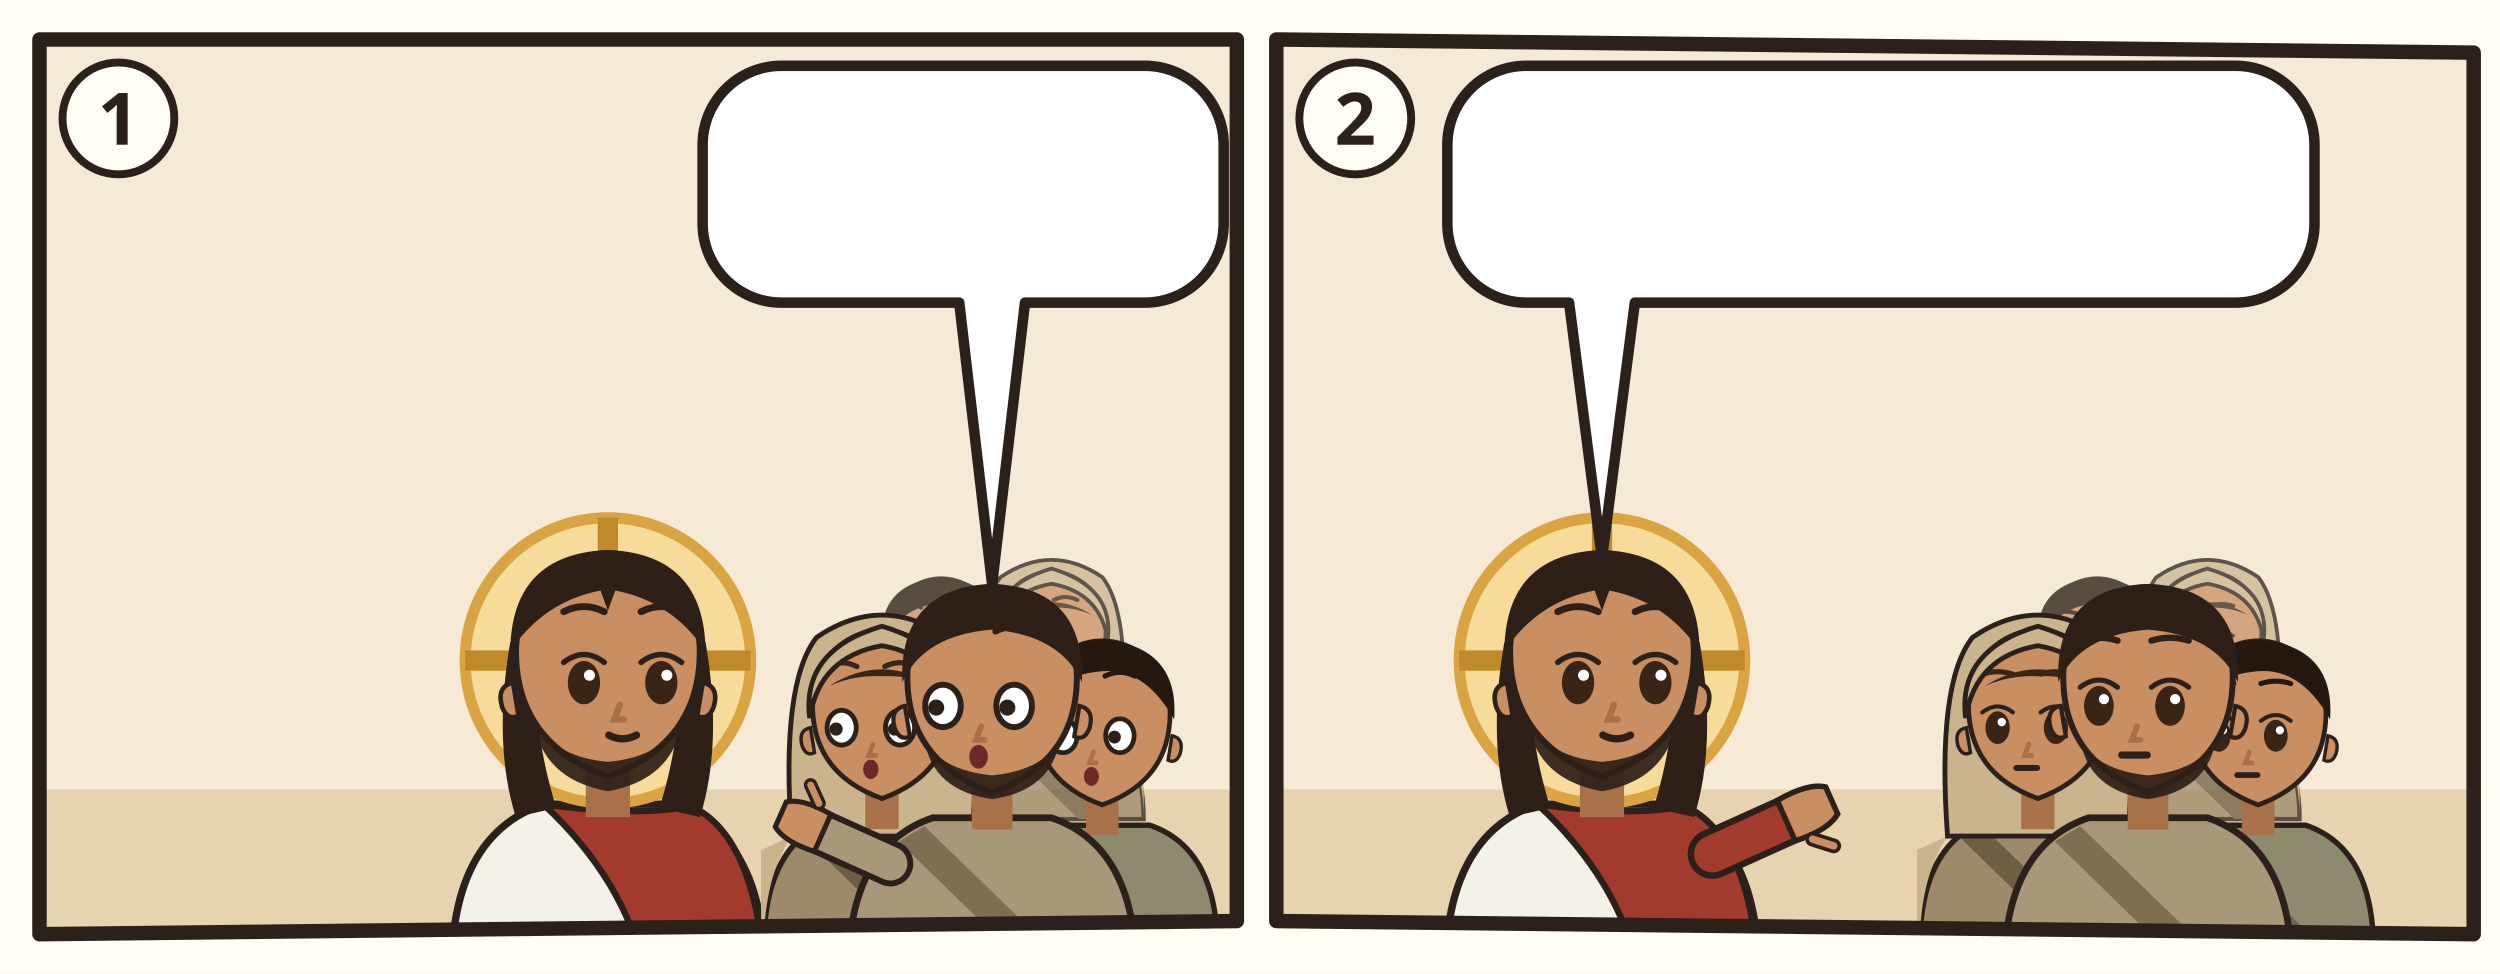
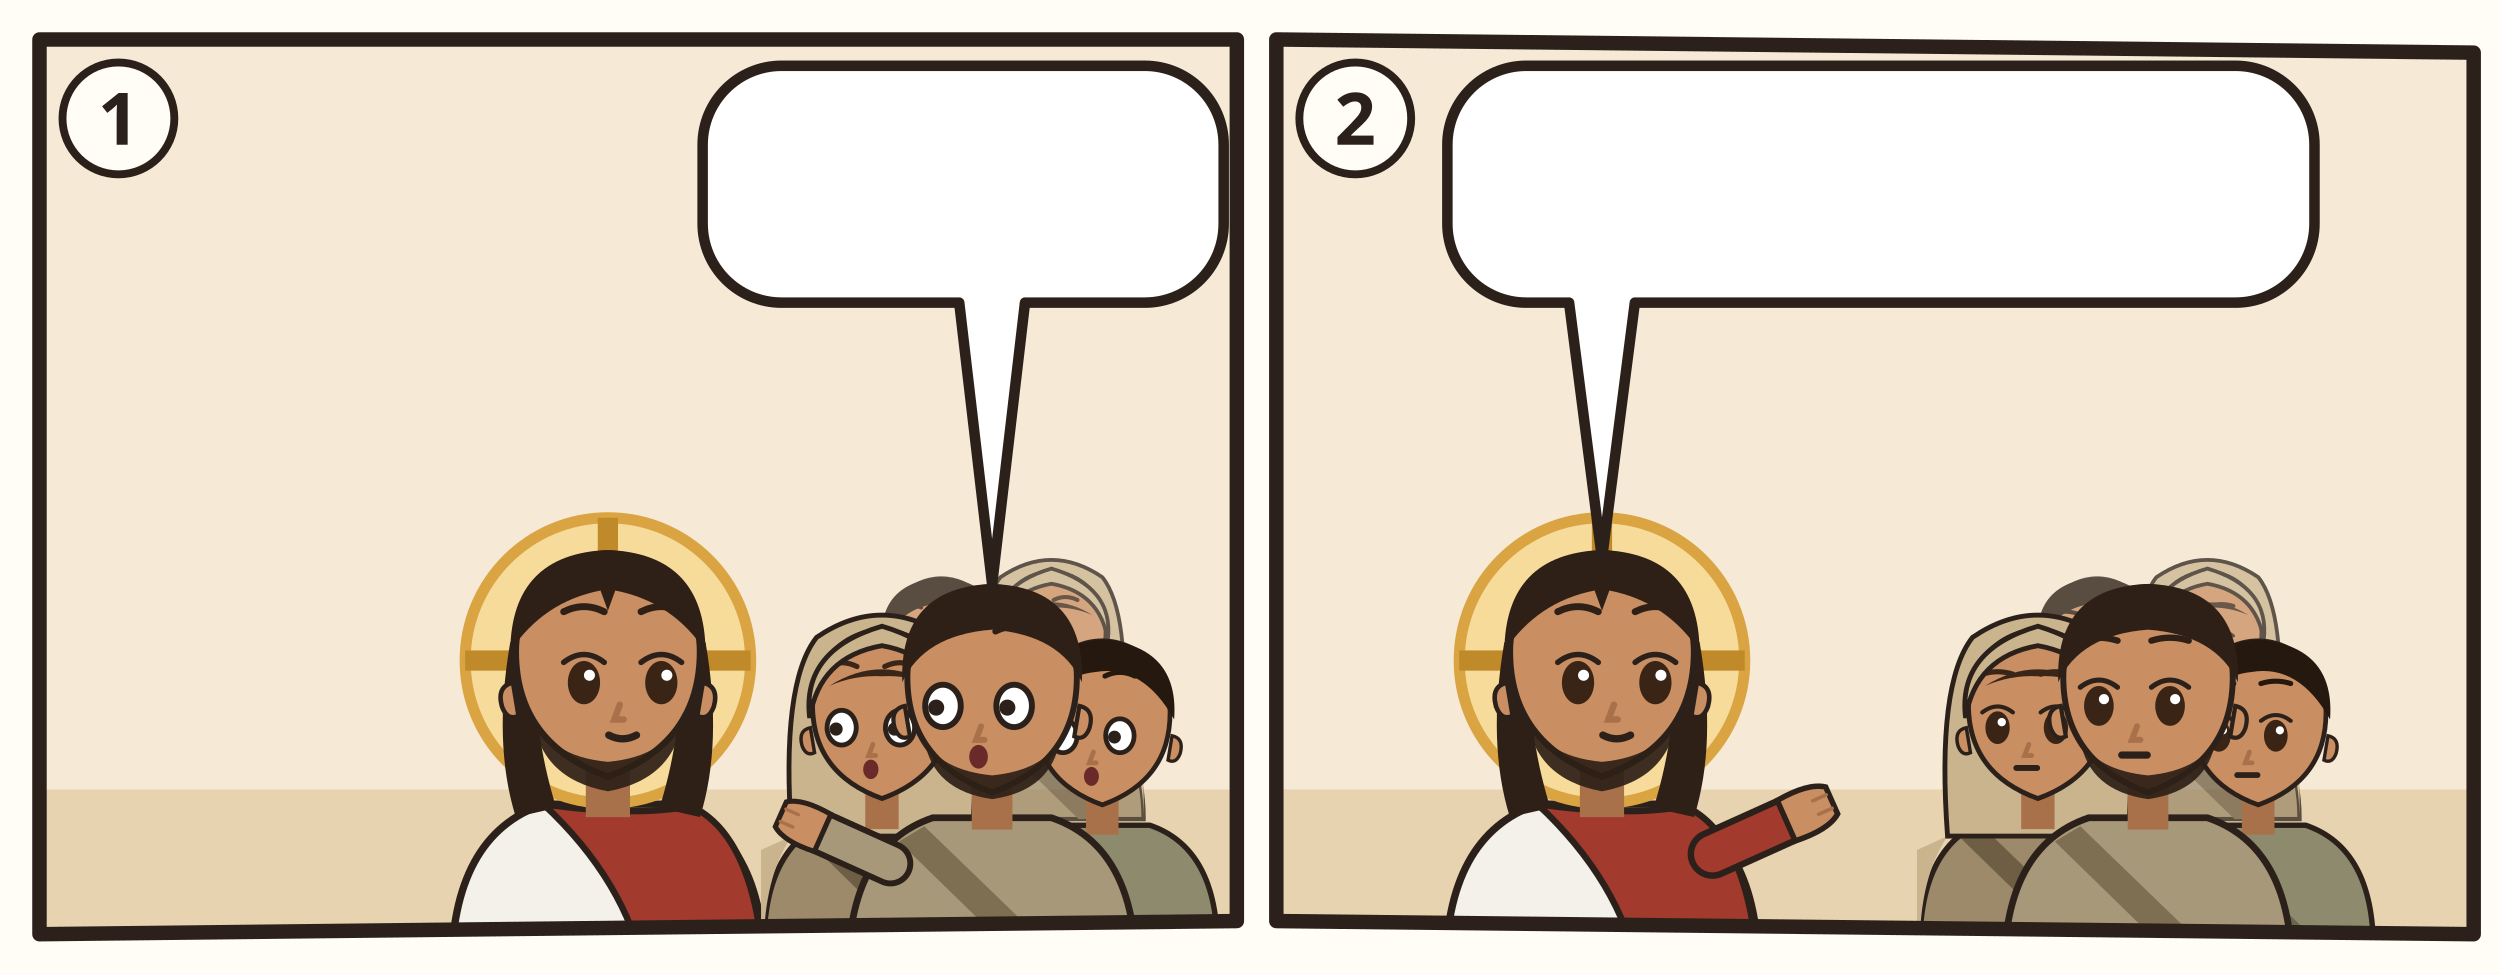
<svg xmlns="http://www.w3.org/2000/svg" viewBox="0 0 380 148">
  <rect width="380" height="148" fill="#FFFDF6" />
  <g transform="translate(4 4)">
    <clipPath id="an-cp-mat-013-053-058-1">
      <polygon points="2,2 184,2 184,136 2,138" />
    </clipPath>
    <g clip-path="url(#an-cp-mat-013-053-058-1)">
      <polygon points="2,2 184,2 184,136 2,138" fill="#F6EAD7" />
      <path d="M0 116h186v24H0z" fill="#E7D3B0" />
      <use href="#an-synagoge" x="4" y="66" width="76" height="54" opacity=".6" />
      <g transform="translate(88.4 96.4) scale(1.4)">
        <path d="M-17 34Q-17 19-7 15.6L7 15.6Q17 19 17 34z" fill="#F4F1EA" stroke="#2B211A" stroke-width=".8" />
        <path d="M-7 15.6Q3 17 9 15.8Q16 19 17 34L4 34Q2 24-7 15.6z" fill="#A33A2E" stroke="#2B211A" stroke-width=".7" />
        <circle r="15.5" fill="#F7DB9A" stroke="#D9A441" stroke-width="1.2" />
        <path d="M0-15.5v5M-15.5 0h5M15.5 0h-5" stroke="#C08A2A" stroke-width="2.2" />
        <path d="M-10.6 -2Q-12.5 9-10 17L-5.6 16Q-8.4 7-7.6-1z M10.6 -2Q12.5 9 10 17L5.6 16Q8.4 7 7.6-1z" fill="#2E2017" />
        <path d="M-2.4 11h4.8v6h-4.8z" fill="#A8714A" />
        <path d="M-10 -1Q-10 9 0 12.6Q10 9 10 -1A10 10.6 0 0 0 -10 -1z" fill="#C98E62" stroke="#2B211A" stroke-width=".7" />
        <path d="M10.3 2.4q1.8.4 1.2 2.6-.6 1.6-1.8 1z M-10.3 2.4q-1.8.4-1.2 2.6.6 1.6 1.8 1z" fill="#C98E62" stroke="#2B211A" stroke-width=".5" />
        <path d="M-8.2 5.6Q-7.6 12.8 0 14.2Q7.6 12.8 8.2 5.6Q6.6 10.4 0 11Q-6.6 10.4-8.2 5.6z" fill="#2E2017" opacity=".92" />
        <ellipse cx="-2.6" cy="2.4" rx="1.75" ry="2.35" fill="#3A2416" />
        <path d="M-4.8 0.2Q-2.6 -1.5 -0.4 0.2" fill="none" stroke="#2B211A" stroke-width=".6" stroke-linecap="round" />
        <circle cx="-2.0" cy="1.6" r=".6" fill="#FFF" />
        <ellipse cx="5.8" cy="2.4" rx="1.75" ry="2.35" fill="#3A2416" />
        <path d="M3.6 0.2Q5.8 -1.5 8.0 0.2" fill="none" stroke="#2B211A" stroke-width=".6" stroke-linecap="round" />
        <circle cx="6.4" cy="1.6" r=".6" fill="#FFF" />
        <path d="M-4.8 -5.3Q-2.6 -6.4 -0.4 -5.3M3.6 -5.3Q5.8 -6.4 8.0 -5.3" fill="none" stroke="#2E2017" stroke-width=".75" stroke-linecap="round" />
        <path d="M1.3 4.8l-.6 1.6h1" fill="none" stroke="#A8714A" stroke-width=".7" stroke-linecap="round" />
        <path d="M0.1 8.1Q1.6 8.9 3.1 8.1" fill="none" stroke="#2B211A" stroke-width=".8" stroke-linecap="round" />
        <path d="M-10.6-1Q-10.5-11.6 0-12Q10.5-11.6 10.6-1Q7-6.4 .8-7.6L0-5.4-.8-7.6Q-7-6.4-10.6-1z" fill="#2E2017" />
      </g>
      <g opacity=".75">
        <g transform="translate(139.072 93.768) scale(0.85008)">
          <path d="M-17 34Q-17 19-7 15.6L7 15.6Q17 19 17 34z" fill="#8E8A6E" stroke="#2B211A" stroke-width=".8" />
          <path d="M-8 16.6L10 34h-5L-11 18.4z" fill="#6A664C" />
          <path d="M-2.4 11h4.8v6h-4.8z" fill="#A8714A" />
          <path d="M-10 -1Q-10 9 0 12.6Q10 9 10 -1A10 10.6 0 0 0 -10 -1z" fill="#C98E62" stroke="#2B211A" stroke-width=".7" />
          <path d="M10.3 2.4q1.8.4 1.2 2.6-.6 1.6-1.8 1z M-10.3 2.4q-1.8.4-1.2 2.6.6 1.6 1.8 1z" fill="#C98E62" stroke="#2B211A" stroke-width=".5" />
          <ellipse cx="-5.8" cy="2.4" rx="2.1" ry="2.5" fill="#FFF" stroke="#2B211A" stroke-width=".7" />
          <circle cx="-6.6" cy="2.6" r=".95" fill="#2B211A" />
          <ellipse cx="2.6" cy="2.4" rx="2.1" ry="2.5" fill="#FFF" stroke="#2B211A" stroke-width=".7" />
          <circle cx="1.8" cy="2.6" r=".95" fill="#2B211A" />
          <path d="M-8.0 -6.4Q-5.8 -7.5 -3.6 -6.4M0.4 -6.4Q2.6 -7.5 4.8 -6.4" fill="none" stroke="#24180F" stroke-width=".75" stroke-linecap="round" />
          <path d="M-1.3 4.8l-.6 1.6h1" fill="none" stroke="#A8714A" stroke-width=".7" stroke-linecap="round" />
          <ellipse cx="-1.6" cy="8.4" rx="1.1" ry="1.4" fill="#6B2A2A" />
          <path d="M-10.6 0Q-11.4-10.8 0-11.8Q11.4-10.8 10.6 0Q6-8.2-1-7Q-7-6.4-10.6 0z" fill="#24180F" />
        </g>
        <g transform="translate(155.816 92.48) scale(0.82432)">
          <path d="M-17 34Q-17 19-7 15.6L7 15.6Q17 19 17 34z" fill="#9C8A6A" stroke="#2B211A" stroke-width=".8" />
          <path d="M-13 18Q-17 24-17 34h-.4V20zM13 18Q17 24 17 34V20z" fill="#C9B48E" />
          <path d="M-8 16.6L10 34h-5L-11 18.4z" fill="#6E5E44" />
          <path d="M-13 18Q-14.6-4-9.4-10.6Q0-17 9.4-10.6Q14.6-4 13 18z" fill="#C9B48E" stroke="#2B211A" stroke-width=".7" />
          <path d="M-2.4 11h4.8v6h-4.8z" fill="#A8714A" />
          <path d="M-10 -1Q-10 9 0 12.6Q10 9 10 -1A10 10.6 0 0 0 -10 -1z" fill="#C98E62" stroke="#2B211A" stroke-width=".7" />
          <path d="M10.3 2.4q1.8.4 1.2 2.6-.6 1.6-1.8 1z M-10.3 2.4q-1.8.4-1.2 2.6.6 1.6 1.8 1z" fill="#C98E62" stroke="#2B211A" stroke-width=".5" />
          <ellipse cx="-5.8" cy="2.4" rx="2.1" ry="2.5" fill="#FFF" stroke="#2B211A" stroke-width=".7" />
          <circle cx="-6.6" cy="2.6" r=".95" fill="#2B211A" />
          <ellipse cx="2.6" cy="2.4" rx="2.1" ry="2.5" fill="#FFF" stroke="#2B211A" stroke-width=".7" />
          <circle cx="1.8" cy="2.6" r=".95" fill="#2B211A" />
          <path d="M-8.0 -6.4Q-5.8 -7.5 -3.6 -6.4M0.4 -6.4Q2.6 -7.5 4.8 -6.4" fill="none" stroke="#3A2618" stroke-width=".75" stroke-linecap="round" />
          <path d="M-1.3 4.8l-.6 1.6h1" fill="none" stroke="#A8714A" stroke-width=".7" stroke-linecap="round" />
          <ellipse cx="-1.6" cy="8.4" rx="1.1" ry="1.4" fill="#6B2A2A" />
          <path d="M-7.6-3.6Q0-8.4 7.6-3.6Q4-5.2 0-5Q-4-5.2-7.6-3.6z" fill="#3A2618" />
          <path d="M-10.4 1Q-11.6-8.8 0-12.2Q11.6-8.8 10.4 1Q9-7.8 0-9.4Q-9-7.8-10.4 1z" fill="#C9B48E" stroke="#2B211A" stroke-width=".7" />
        </g>
      </g>
      <g transform="translate(130.056 104.072) scale(1.05616)">
        <path d="M-17 34Q-17 19-7 15.6L7 15.6Q17 19 17 34z" fill="#9C8A6A" stroke="#2B211A" stroke-width=".8" />
        <path d="M-13 18Q-17 24-17 34h-.4V20zM13 18Q17 24 17 34V20z" fill="#C9B48E" />
        <path d="M-8 16.6L10 34h-5L-11 18.4z" fill="#6E5E44" />
        <path d="M-13 18Q-14.6-4-9.4-10.6Q0-17 9.4-10.6Q14.6-4 13 18z" fill="#C9B48E" stroke="#2B211A" stroke-width=".7" />
        <path d="M-2.4 11h4.8v6h-4.8z" fill="#A8714A" />
        <path d="M-10 -1Q-10 9 0 12.6Q10 9 10 -1A10 10.6 0 0 0 -10 -1z" fill="#C98E62" stroke="#2B211A" stroke-width=".7" />
        <path d="M10.3 2.4q1.8.4 1.2 2.6-.6 1.6-1.8 1z M-10.3 2.4q-1.8.4-1.2 2.6.6 1.6 1.8 1z" fill="#C98E62" stroke="#2B211A" stroke-width=".5" />
        <ellipse cx="-5.8" cy="2.4" rx="2.1" ry="2.5" fill="#FFF" stroke="#2B211A" stroke-width=".7" />
        <circle cx="-6.6" cy="2.6" r=".95" fill="#2B211A" />
        <ellipse cx="2.6" cy="2.4" rx="2.1" ry="2.5" fill="#FFF" stroke="#2B211A" stroke-width=".7" />
        <circle cx="1.8" cy="2.6" r=".95" fill="#2B211A" />
        <path d="M-8.0 -6.4Q-5.8 -7.5 -3.6 -6.4M0.4 -6.4Q2.6 -7.5 4.8 -6.4" fill="none" stroke="#3A2618" stroke-width=".75" stroke-linecap="round" />
        <path d="M-1.3 4.8l-.6 1.6h1" fill="none" stroke="#A8714A" stroke-width=".7" stroke-linecap="round" />
        <ellipse cx="-1.6" cy="8.4" rx="1.1" ry="1.4" fill="#6B2A2A" />
        <path d="M-7.6-3.6Q0-8.4 7.6-3.6Q4-5.2 0-5Q-4-5.2-7.6-3.6z" fill="#3A2618" />
        <path d="M-10.4 1Q-11.6-8.8 0-12.2Q11.6-8.8 10.4 1Q9-7.8 0-9.4Q-9-7.8-10.4 1z" fill="#C9B48E" stroke="#2B211A" stroke-width=".7" />
      </g>
      <g transform="translate(163.544 105.36) scale(1.0304)">
        <path d="M-17 34Q-17 19-7 15.6L7 15.6Q17 19 17 34z" fill="#8E8A6E" stroke="#2B211A" stroke-width=".8" />
        <path d="M-8 16.6L10 34h-5L-11 18.4z" fill="#6A664C" />
        <path d="M-2.4 11h4.8v6h-4.8z" fill="#A8714A" />
        <path d="M-10 -1Q-10 9 0 12.6Q10 9 10 -1A10 10.6 0 0 0 -10 -1z" fill="#C98E62" stroke="#2B211A" stroke-width=".7" />
        <path d="M10.3 2.4q1.8.4 1.2 2.6-.6 1.6-1.8 1z M-10.3 2.4q-1.8.4-1.2 2.6.6 1.6 1.8 1z" fill="#C98E62" stroke="#2B211A" stroke-width=".5" />
        <ellipse cx="-5.8" cy="2.4" rx="2.1" ry="2.5" fill="#FFF" stroke="#2B211A" stroke-width=".7" />
        <circle cx="-6.6" cy="2.6" r=".95" fill="#2B211A" />
        <ellipse cx="2.6" cy="2.4" rx="2.1" ry="2.5" fill="#FFF" stroke="#2B211A" stroke-width=".7" />
        <circle cx="1.8" cy="2.6" r=".95" fill="#2B211A" />
        <path d="M-8.0 -6.4Q-5.8 -7.5 -3.6 -6.4M0.4 -6.4Q2.6 -7.5 4.8 -6.4" fill="none" stroke="#24180F" stroke-width=".75" stroke-linecap="round" />
        <path d="M-1.3 4.8l-.6 1.6h1" fill="none" stroke="#A8714A" stroke-width=".7" stroke-linecap="round" />
        <ellipse cx="-1.6" cy="8.4" rx="1.1" ry="1.4" fill="#6B2A2A" />
        <path d="M-10.6 0Q-11.4-10.8 0-11.8Q11.4-10.8 10.6 0Q6-8.2-1-7Q-7-6.4-10.6 0z" fill="#24180F" />
      </g>
      <g transform="translate(146.8 100.208) scale(1.288)">
        <path d="M-17 34Q-17 19-7 15.6L7 15.6Q17 19 17 34z" fill="#A8987A" stroke="#2B211A" stroke-width=".8" />
        <path d="M-8 16.6L10 34h-5L-11 18.4z" fill="#7E6E52" />
        <path d="M-12 21L-21.1 16.9" stroke="#2B211A" stroke-width="5.4" stroke-linecap="round" />
        <path d="M-12 21L-21.1 16.9" stroke="#A8987A" stroke-width="4" stroke-linecap="round" />
        <g transform="translate(-21.1 16.9) rotate(294)">
          <path d="M-2.4 1.2Q-2.8-2.6-1.6-4.2h3.2Q2.8-2.6 2.4 1.2z" fill="#C98E62" stroke="#2B211A" stroke-width=".6" />
-           <path d="M3 -.6l1.6-1.8" stroke="#2B211A" stroke-width="1.6" stroke-linecap="round" />
-           <path d="M3 -.6l1.6-1.8" stroke="#C98E62" stroke-width=".8" stroke-linecap="round" />
+           <path d="M-.8-3.9v1.6M.8-3.9v1.6" stroke="#A8714A" stroke-width=".4" stroke-linecap="round" />
        </g>
        <path d="M-2.4 11h4.8v6h-4.8z" fill="#A8714A" />
        <path d="M-10 -1Q-10 9 0 12.6Q10 9 10 -1A10 10.6 0 0 0 -10 -1z" fill="#C98E62" stroke="#2B211A" stroke-width=".7" />
        <path d="M10.3 2.4q1.8.4 1.2 2.6-.6 1.6-1.8 1z M-10.3 2.4q-1.8.4-1.2 2.6.6 1.6 1.8 1z" fill="#C98E62" stroke="#2B211A" stroke-width=".5" />
        <path d="M-8 6.4Q-7 12.4 0 13.4Q7 12.4 8 6.4Q6 10 0 10.6Q-6 10-8 6.4z" fill="#2E2017" opacity=".92" />
        <ellipse cx="-5.8" cy="2.4" rx="2.1" ry="2.5" fill="#FFF" stroke="#2B211A" stroke-width=".7" />
        <circle cx="-6.6" cy="2.6" r=".95" fill="#2B211A" />
        <ellipse cx="2.6" cy="2.4" rx="2.1" ry="2.5" fill="#FFF" stroke="#2B211A" stroke-width=".7" />
        <circle cx="1.8" cy="2.6" r=".95" fill="#2B211A" />
        <path d="M-8.0 -6.4Q-5.8 -7.5 -3.6 -6.4M0.4 -6.4Q2.6 -7.5 4.8 -6.4" fill="none" stroke="#2E2017" stroke-width=".75" stroke-linecap="round" />
        <path d="M-1.3 4.8l-.6 1.6h1" fill="none" stroke="#A8714A" stroke-width=".7" stroke-linecap="round" />
        <ellipse cx="-1.6" cy="8.4" rx="1.1" ry="1.4" fill="#6B2A2A" />
        <path d="M-10.6-.4Q-11-11.6 0-12Q11-11.6 10.6-.4Q8-6 0-6.6Q-8-6-10.6-.4z" fill="#2E2017" />
      </g>
      <g>
        <path d="M114.8 6H170A12 12 0 0 1 182 18V30A12 12 0 0 1 170 42L151.8 42L146.8 84.8L141.8 42H114.8A12 12 0 0 1 102.8 30V18A12 12 0 0 1 114.8 6Z" fill="#FFFFFF" stroke="#2B211A" stroke-width="1.6" stroke-linejoin="round" />
        <use href="#an-p-maria" x="108.8" y="12" width="16.9" height="24" />
        <use href="#an-p-g-brueder-jesu-gruppe" x="130.7" y="12" width="25.9" height="24" />
        <use href="#an-z-frage" x="161.6" y="12" width="14.4" height="24" />
      </g>
    </g>
    <polygon points="2,2 184,2 184,136 2,138" fill="none" stroke="#2B211A" stroke-width="2.2" stroke-linejoin="round" />
    <circle cx="14" cy="14" r="8.5" fill="#FFFDF6" stroke="#2B211A" stroke-width="1.2" />
    <text x="14" y="18" text-anchor="middle" font-family="sans-serif" font-size="11" font-weight="700" fill="#2B211A">1</text>
  </g>
  <g transform="translate(192 4)">
    <clipPath id="an-cp-mat-013-053-058-2">
      <polygon points="2,2 184,4 184,138 2,136" />
    </clipPath>
    <g clip-path="url(#an-cp-mat-013-053-058-2)">
      <polygon points="2,2 184,4 184,138 2,136" fill="#F6EAD7" />
      <path d="M0 116h186v24H0z" fill="#E7D3B0" />
      <g transform="translate(51.5 96.4) scale(1.4)">
        <path d="M-17 34Q-17 19-7 15.6L7 15.6Q17 19 17 34z" fill="#F4F1EA" stroke="#2B211A" stroke-width=".8" />
        <path d="M-7 15.6Q3 17 9 15.8Q16 19 17 34L4 34Q2 24-7 15.6z" fill="#A33A2E" stroke="#2B211A" stroke-width=".7" />
        <path d="M12 21L21.1 16.9" stroke="#2B211A" stroke-width="5.4" stroke-linecap="round" />
        <path d="M12 21L21.1 16.9" stroke="#A33A2E" stroke-width="4" stroke-linecap="round" />
        <g transform="translate(21.1 16.9) rotate(66)">
          <path d="M-2.4 1.2Q-2.8-2.6-1.6-4.2h3.2Q2.8-2.6 2.4 1.2z" fill="#C98E62" stroke="#2B211A" stroke-width=".6" />
-           <path d="M3 -.6l1.6-1.8" stroke="#2B211A" stroke-width="1.6" stroke-linecap="round" />
-           <path d="M3 -.6l1.6-1.8" stroke="#C98E62" stroke-width=".8" stroke-linecap="round" />
+           <path d="M-.8-3.9v1.6M.8-3.9v1.6" stroke="#A8714A" stroke-width=".4" stroke-linecap="round" />
        </g>
        <circle r="15.5" fill="#F7DB9A" stroke="#D9A441" stroke-width="1.2" />
        <path d="M0-15.5v5M-15.5 0h5M15.5 0h-5" stroke="#C08A2A" stroke-width="2.2" />
        <path d="M-10.6 -2Q-12.5 9-10 17L-5.6 16Q-8.4 7-7.6-1z M10.6 -2Q12.5 9 10 17L5.6 16Q8.4 7 7.6-1z" fill="#2E2017" />
        <path d="M-2.4 11h4.8v6h-4.8z" fill="#A8714A" />
        <path d="M-10 -1Q-10 9 0 12.6Q10 9 10 -1A10 10.6 0 0 0 -10 -1z" fill="#C98E62" stroke="#2B211A" stroke-width=".7" />
        <path d="M10.3 2.4q1.8.4 1.2 2.6-.6 1.6-1.8 1z M-10.3 2.4q-1.8.4-1.2 2.6.6 1.6 1.8 1z" fill="#C98E62" stroke="#2B211A" stroke-width=".5" />
        <path d="M-8.2 5.6Q-7.6 12.8 0 14.2Q7.6 12.8 8.2 5.6Q6.6 10.4 0 11Q-6.6 10.4-8.2 5.6z" fill="#2E2017" opacity=".92" />
        <ellipse cx="-2.6" cy="2.4" rx="1.75" ry="2.35" fill="#3A2416" />
        <path d="M-4.8 0.2Q-2.6 -1.5 -0.4 0.2" fill="none" stroke="#2B211A" stroke-width=".6" stroke-linecap="round" />
        <circle cx="-2.0" cy="1.6" r=".6" fill="#FFF" />
        <ellipse cx="5.8" cy="2.4" rx="1.75" ry="2.35" fill="#3A2416" />
        <path d="M3.6 0.2Q5.8 -1.5 8.0 0.2" fill="none" stroke="#2B211A" stroke-width=".6" stroke-linecap="round" />
        <circle cx="6.4" cy="1.6" r=".6" fill="#FFF" />
        <path d="M-4.8 -5.3Q-2.6 -6.4 -0.4 -5.3M3.6 -5.3Q5.8 -6.4 8.0 -5.3" fill="none" stroke="#2E2017" stroke-width=".75" stroke-linecap="round" />
        <path d="M1.3 4.8l-.6 1.6h1" fill="none" stroke="#A8714A" stroke-width=".7" stroke-linecap="round" />
        <path d="M0.1 8.1Q1.6 8.9 3.1 8.1" fill="none" stroke="#2B211A" stroke-width=".8" stroke-linecap="round" />
        <path d="M-10.6-1Q-10.5-11.6 0-12Q10.5-11.6 10.6-1Q7-6.4 .8-7.6L0-5.4-.8-7.6Q-7-6.4-10.6-1z" fill="#2E2017" />
      </g>
      <g opacity=".75">
        <g transform="translate(126.772 93.768) scale(0.85008)">
          <path d="M-17 34Q-17 19-7 15.6L7 15.6Q17 19 17 34z" fill="#8E8A6E" stroke="#2B211A" stroke-width=".8" />
          <path d="M-8 16.6L10 34h-5L-11 18.4z" fill="#6A664C" />
          <path d="M-2.4 11h4.8v6h-4.8z" fill="#A8714A" />
          <path d="M-10 -1Q-10 9 0 12.6Q10 9 10 -1A10 10.6 0 0 0 -10 -1z" fill="#C98E62" stroke="#2B211A" stroke-width=".7" />
          <path d="M10.3 2.4q1.8.4 1.2 2.6-.6 1.6-1.8 1z M-10.3 2.4q-1.8.4-1.2 2.6.6 1.6 1.8 1z" fill="#C98E62" stroke="#2B211A" stroke-width=".5" />
          <ellipse cx="-5.8" cy="2.4" rx="1.75" ry="2.35" fill="#3A2416" />
          <path d="M-8.0 0.2Q-5.8 -1.5 -3.6 0.2" fill="none" stroke="#2B211A" stroke-width=".6" stroke-linecap="round" />
          <circle cx="-5.2" cy="1.6" r=".6" fill="#FFF" />
          <ellipse cx="2.6" cy="2.4" rx="1.75" ry="2.35" fill="#3A2416" />
          <path d="M0.4 0.2Q2.6 -1.5 4.8 0.2" fill="none" stroke="#2B211A" stroke-width=".6" stroke-linecap="round" />
          <circle cx="3.2" cy="1.6" r=".6" fill="#FFF" />
          <path d="M-8.0 -5.3Q-5.8 -6.0 -3.6 -5.3M0.4 -5.3Q2.6 -6.0 4.8 -5.3" fill="none" stroke="#24180F" stroke-width=".75" stroke-linecap="round" />
          <path d="M-1.3 4.8l-.6 1.6h1" fill="none" stroke="#A8714A" stroke-width=".7" stroke-linecap="round" />
          <path d="M-3.1 8.2h3" stroke="#2B211A" stroke-width=".85" stroke-linecap="round" />
          <path d="M-10.6 0Q-11.4-10.8 0-11.8Q11.4-10.8 10.6 0Q6-8.2-1-7Q-7-6.4-10.6 0z" fill="#24180F" />
        </g>
        <g transform="translate(143.516 92.48) scale(0.82432)">
          <path d="M-17 34Q-17 19-7 15.6L7 15.6Q17 19 17 34z" fill="#9C8A6A" stroke="#2B211A" stroke-width=".8" />
          <path d="M-13 18Q-17 24-17 34h-.4V20zM13 18Q17 24 17 34V20z" fill="#C9B48E" />
          <path d="M-8 16.6L10 34h-5L-11 18.4z" fill="#6E5E44" />
          <path d="M-13 18Q-14.6-4-9.4-10.6Q0-17 9.4-10.6Q14.6-4 13 18z" fill="#C9B48E" stroke="#2B211A" stroke-width=".7" />
          <path d="M-2.4 11h4.8v6h-4.8z" fill="#A8714A" />
          <path d="M-10 -1Q-10 9 0 12.6Q10 9 10 -1A10 10.6 0 0 0 -10 -1z" fill="#C98E62" stroke="#2B211A" stroke-width=".7" />
          <path d="M10.3 2.4q1.8.4 1.2 2.6-.6 1.6-1.8 1z M-10.3 2.4q-1.8.4-1.2 2.6.6 1.6 1.8 1z" fill="#C98E62" stroke="#2B211A" stroke-width=".5" />
          <ellipse cx="-5.8" cy="2.4" rx="1.75" ry="2.35" fill="#3A2416" />
          <path d="M-8.0 0.2Q-5.8 -1.5 -3.6 0.2" fill="none" stroke="#2B211A" stroke-width=".6" stroke-linecap="round" />
          <circle cx="-5.2" cy="1.6" r=".6" fill="#FFF" />
          <ellipse cx="2.6" cy="2.4" rx="1.75" ry="2.35" fill="#3A2416" />
          <path d="M0.4 0.2Q2.6 -1.5 4.8 0.2" fill="none" stroke="#2B211A" stroke-width=".6" stroke-linecap="round" />
          <circle cx="3.2" cy="1.6" r=".6" fill="#FFF" />
          <path d="M-8.0 -5.3Q-5.8 -6.0 -3.6 -5.3M0.4 -5.3Q2.6 -6.0 4.8 -5.3" fill="none" stroke="#3A2618" stroke-width=".75" stroke-linecap="round" />
          <path d="M-1.3 4.8l-.6 1.6h1" fill="none" stroke="#A8714A" stroke-width=".7" stroke-linecap="round" />
          <path d="M-3.1 8.2h3" stroke="#2B211A" stroke-width=".85" stroke-linecap="round" />
          <path d="M-7.6-3.6Q0-8.4 7.6-3.6Q4-5.2 0-5Q-4-5.2-7.6-3.6z" fill="#3A2618" />
          <path d="M-10.4 1Q-11.6-8.8 0-12.2Q11.6-8.8 10.4 1Q9-7.8 0-9.4Q-9-7.8-10.4 1z" fill="#C9B48E" stroke="#2B211A" stroke-width=".7" />
        </g>
      </g>
      <g transform="translate(117.756 104.072) scale(1.05616)">
        <path d="M-17 34Q-17 19-7 15.6L7 15.6Q17 19 17 34z" fill="#9C8A6A" stroke="#2B211A" stroke-width=".8" />
        <path d="M-13 18Q-17 24-17 34h-.4V20zM13 18Q17 24 17 34V20z" fill="#C9B48E" />
        <path d="M-8 16.6L10 34h-5L-11 18.4z" fill="#6E5E44" />
        <path d="M-13 18Q-14.6-4-9.4-10.6Q0-17 9.4-10.6Q14.6-4 13 18z" fill="#C9B48E" stroke="#2B211A" stroke-width=".7" />
        <path d="M-2.4 11h4.8v6h-4.8z" fill="#A8714A" />
        <path d="M-10 -1Q-10 9 0 12.6Q10 9 10 -1A10 10.6 0 0 0 -10 -1z" fill="#C98E62" stroke="#2B211A" stroke-width=".7" />
        <path d="M10.3 2.4q1.8.4 1.2 2.6-.6 1.6-1.8 1z M-10.3 2.4q-1.8.4-1.2 2.6.6 1.6 1.8 1z" fill="#C98E62" stroke="#2B211A" stroke-width=".5" />
        <ellipse cx="-5.8" cy="2.4" rx="1.75" ry="2.35" fill="#3A2416" />
        <path d="M-8.0 0.2Q-5.8 -1.5 -3.6 0.2" fill="none" stroke="#2B211A" stroke-width=".6" stroke-linecap="round" />
        <circle cx="-5.2" cy="1.6" r=".6" fill="#FFF" />
        <ellipse cx="2.6" cy="2.4" rx="1.75" ry="2.35" fill="#3A2416" />
        <path d="M0.4 0.2Q2.6 -1.5 4.8 0.2" fill="none" stroke="#2B211A" stroke-width=".6" stroke-linecap="round" />
        <circle cx="3.2" cy="1.6" r=".6" fill="#FFF" />
        <path d="M-8.0 -5.3Q-5.8 -6.0 -3.6 -5.3M0.4 -5.3Q2.6 -6.0 4.8 -5.3" fill="none" stroke="#3A2618" stroke-width=".75" stroke-linecap="round" />
        <path d="M-1.3 4.8l-.6 1.6h1" fill="none" stroke="#A8714A" stroke-width=".7" stroke-linecap="round" />
        <path d="M-3.1 8.2h3" stroke="#2B211A" stroke-width=".85" stroke-linecap="round" />
        <path d="M-7.6-3.6Q0-8.4 7.6-3.6Q4-5.2 0-5Q-4-5.2-7.6-3.6z" fill="#3A2618" />
        <path d="M-10.4 1Q-11.6-8.8 0-12.2Q11.6-8.8 10.4 1Q9-7.8 0-9.4Q-9-7.8-10.4 1z" fill="#C9B48E" stroke="#2B211A" stroke-width=".7" />
      </g>
      <g transform="translate(151.244 105.36) scale(1.0304)">
        <path d="M-17 34Q-17 19-7 15.6L7 15.6Q17 19 17 34z" fill="#8E8A6E" stroke="#2B211A" stroke-width=".8" />
        <path d="M-8 16.6L10 34h-5L-11 18.4z" fill="#6A664C" />
        <path d="M-2.4 11h4.8v6h-4.8z" fill="#A8714A" />
        <path d="M-10 -1Q-10 9 0 12.6Q10 9 10 -1A10 10.6 0 0 0 -10 -1z" fill="#C98E62" stroke="#2B211A" stroke-width=".7" />
        <path d="M10.3 2.4q1.8.4 1.2 2.6-.6 1.6-1.8 1z M-10.3 2.4q-1.8.4-1.2 2.6.6 1.6 1.8 1z" fill="#C98E62" stroke="#2B211A" stroke-width=".5" />
        <ellipse cx="-5.8" cy="2.4" rx="1.75" ry="2.35" fill="#3A2416" />
        <path d="M-8.0 0.2Q-5.8 -1.5 -3.6 0.2" fill="none" stroke="#2B211A" stroke-width=".6" stroke-linecap="round" />
        <circle cx="-5.2" cy="1.6" r=".6" fill="#FFF" />
        <ellipse cx="2.6" cy="2.4" rx="1.75" ry="2.35" fill="#3A2416" />
        <path d="M0.4 0.2Q2.6 -1.5 4.8 0.2" fill="none" stroke="#2B211A" stroke-width=".6" stroke-linecap="round" />
        <circle cx="3.2" cy="1.6" r=".6" fill="#FFF" />
        <path d="M-8.0 -5.3Q-5.8 -6.0 -3.6 -5.3M0.4 -5.3Q2.6 -6.0 4.8 -5.3" fill="none" stroke="#24180F" stroke-width=".75" stroke-linecap="round" />
        <path d="M-1.3 4.8l-.6 1.6h1" fill="none" stroke="#A8714A" stroke-width=".7" stroke-linecap="round" />
        <path d="M-3.1 8.2h3" stroke="#2B211A" stroke-width=".85" stroke-linecap="round" />
        <path d="M-10.6 0Q-11.4-10.8 0-11.8Q11.4-10.8 10.6 0Q6-8.2-1-7Q-7-6.4-10.6 0z" fill="#24180F" />
      </g>
      <g transform="translate(134.5 100.208) scale(1.288)">
        <path d="M-17 34Q-17 19-7 15.6L7 15.6Q17 19 17 34z" fill="#A8987A" stroke="#2B211A" stroke-width=".8" />
        <path d="M-8 16.6L10 34h-5L-11 18.4z" fill="#7E6E52" />
        <path d="M-2.4 11h4.8v6h-4.8z" fill="#A8714A" />
        <path d="M-10 -1Q-10 9 0 12.6Q10 9 10 -1A10 10.6 0 0 0 -10 -1z" fill="#C98E62" stroke="#2B211A" stroke-width=".7" />
        <path d="M10.3 2.4q1.8.4 1.2 2.6-.6 1.6-1.8 1z M-10.3 2.4q-1.8.4-1.2 2.6.6 1.6 1.8 1z" fill="#C98E62" stroke="#2B211A" stroke-width=".5" />
        <path d="M-8 6.4Q-7 12.4 0 13.4Q7 12.4 8 6.4Q6 10 0 10.6Q-6 10-8 6.4z" fill="#2E2017" opacity=".92" />
        <ellipse cx="-5.8" cy="2.4" rx="1.75" ry="2.35" fill="#3A2416" />
        <path d="M-8.0 0.2Q-5.8 -1.5 -3.6 0.2" fill="none" stroke="#2B211A" stroke-width=".6" stroke-linecap="round" />
        <circle cx="-5.2" cy="1.6" r=".6" fill="#FFF" />
        <ellipse cx="2.6" cy="2.4" rx="1.75" ry="2.35" fill="#3A2416" />
        <path d="M0.4 0.2Q2.6 -1.5 4.8 0.2" fill="none" stroke="#2B211A" stroke-width=".6" stroke-linecap="round" />
        <circle cx="3.2" cy="1.6" r=".6" fill="#FFF" />
        <path d="M-8.0 -5.3Q-5.8 -6.0 -3.6 -5.3M0.4 -5.3Q2.6 -6.0 4.8 -5.3" fill="none" stroke="#2E2017" stroke-width=".75" stroke-linecap="round" />
        <path d="M-1.3 4.8l-.6 1.6h1" fill="none" stroke="#A8714A" stroke-width=".7" stroke-linecap="round" />
        <path d="M-3.1 8.2h3" stroke="#2B211A" stroke-width=".85" stroke-linecap="round" />
        <path d="M-10.6-.4Q-11-11.6 0-12Q11-11.6 10.6-.4Q8-6 0-6.6Q-8-6-10.6-.4z" fill="#2E2017" />
      </g>
      <use href="#an-z-unglaube" x="125.5" y="65.8" width="18" height="16" />
      <g>
        <path d="M40 6H147.8A12 12 0 0 1 159.8 18V30A12 12 0 0 1 147.8 42L56.5 42L51.5 80.9L46.5 42H40A12 12 0 0 1 28 30V18A12 12 0 0 1 40 6Z" fill="#FFFFFF" stroke="#2B211A" stroke-width="1.6" stroke-linejoin="round" />
        <use href="#an-p-prophet" x="34" y="12" width="16.9" height="24" />
        <use href="#an-schriftrolle" x="55.9" y="12" width="35.2" height="24" />
        <use href="#an-haus" x="96.1" y="12" width="26.7" height="24" />
        <use href="#an-z-ablehnen" x="127.8" y="12" width="26.0" height="24" />
      </g>
    </g>
    <polygon points="2,2 184,4 184,138 2,136" fill="none" stroke="#2B211A" stroke-width="2.2" stroke-linejoin="round" />
    <circle cx="14" cy="14" r="8.5" fill="#FFFDF6" stroke="#2B211A" stroke-width="1.2" />
    <text x="14" y="18" text-anchor="middle" font-family="sans-serif" font-size="11" font-weight="700" fill="#2B211A">2</text>
  </g>
</svg>
